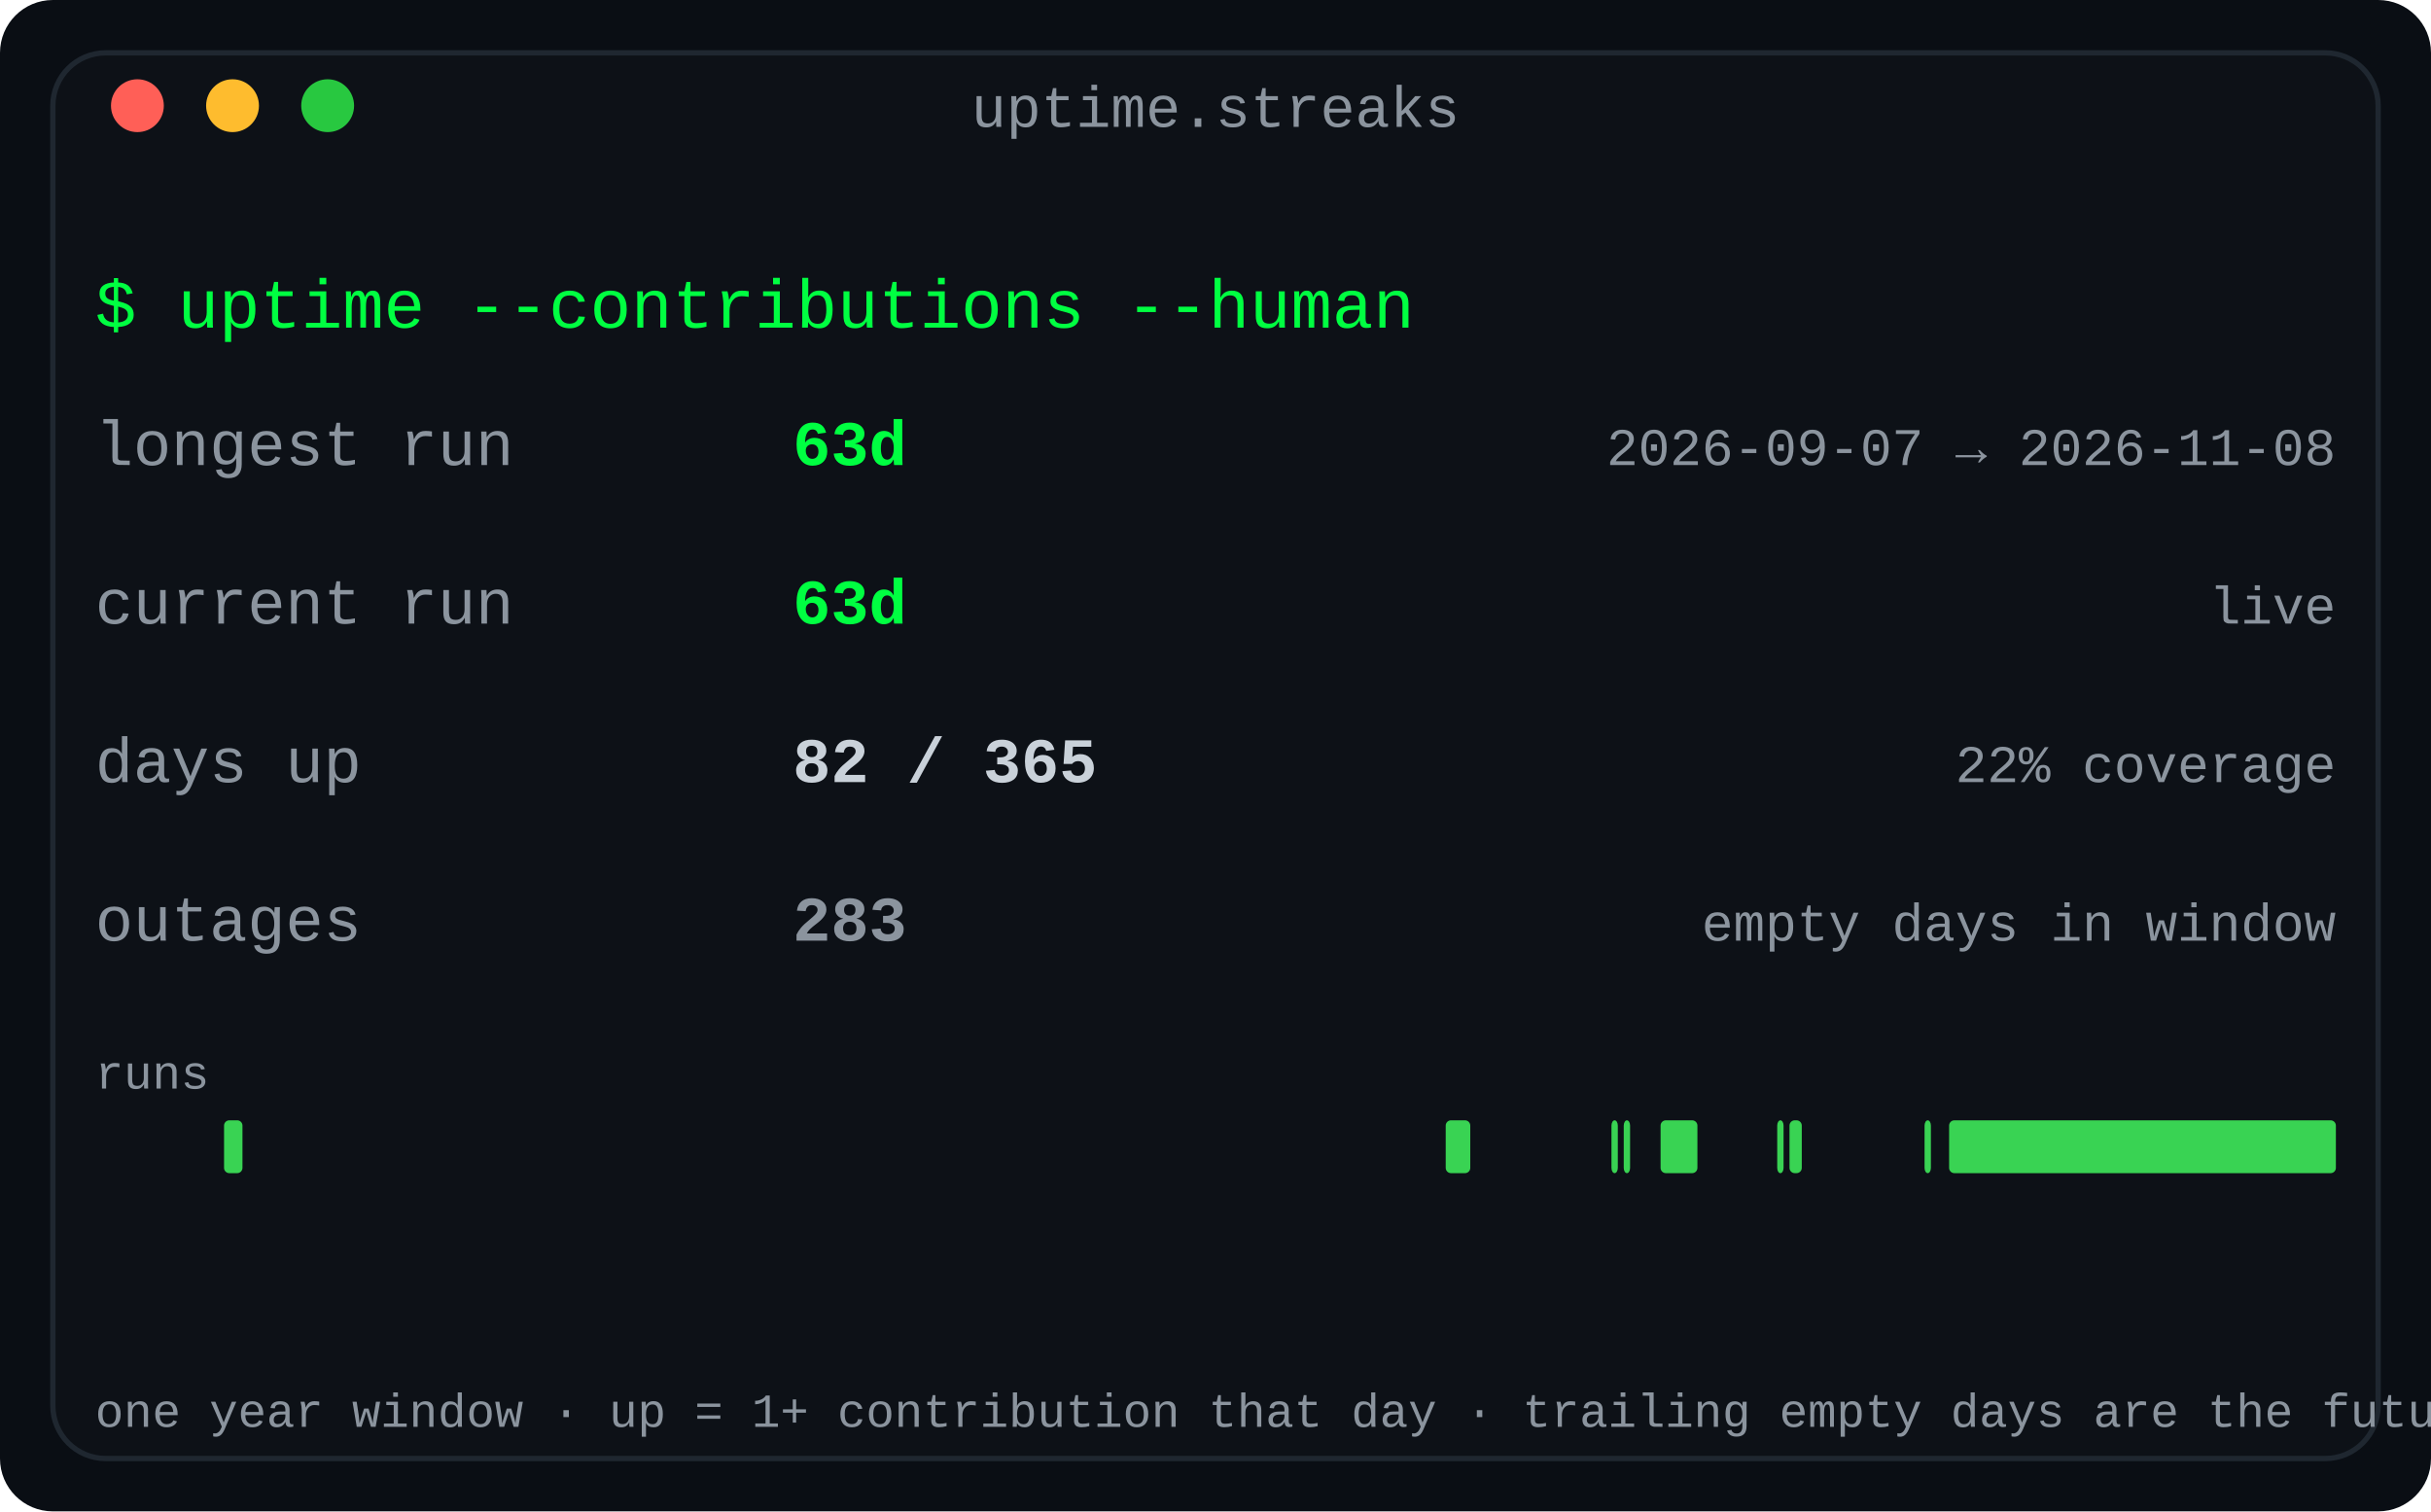
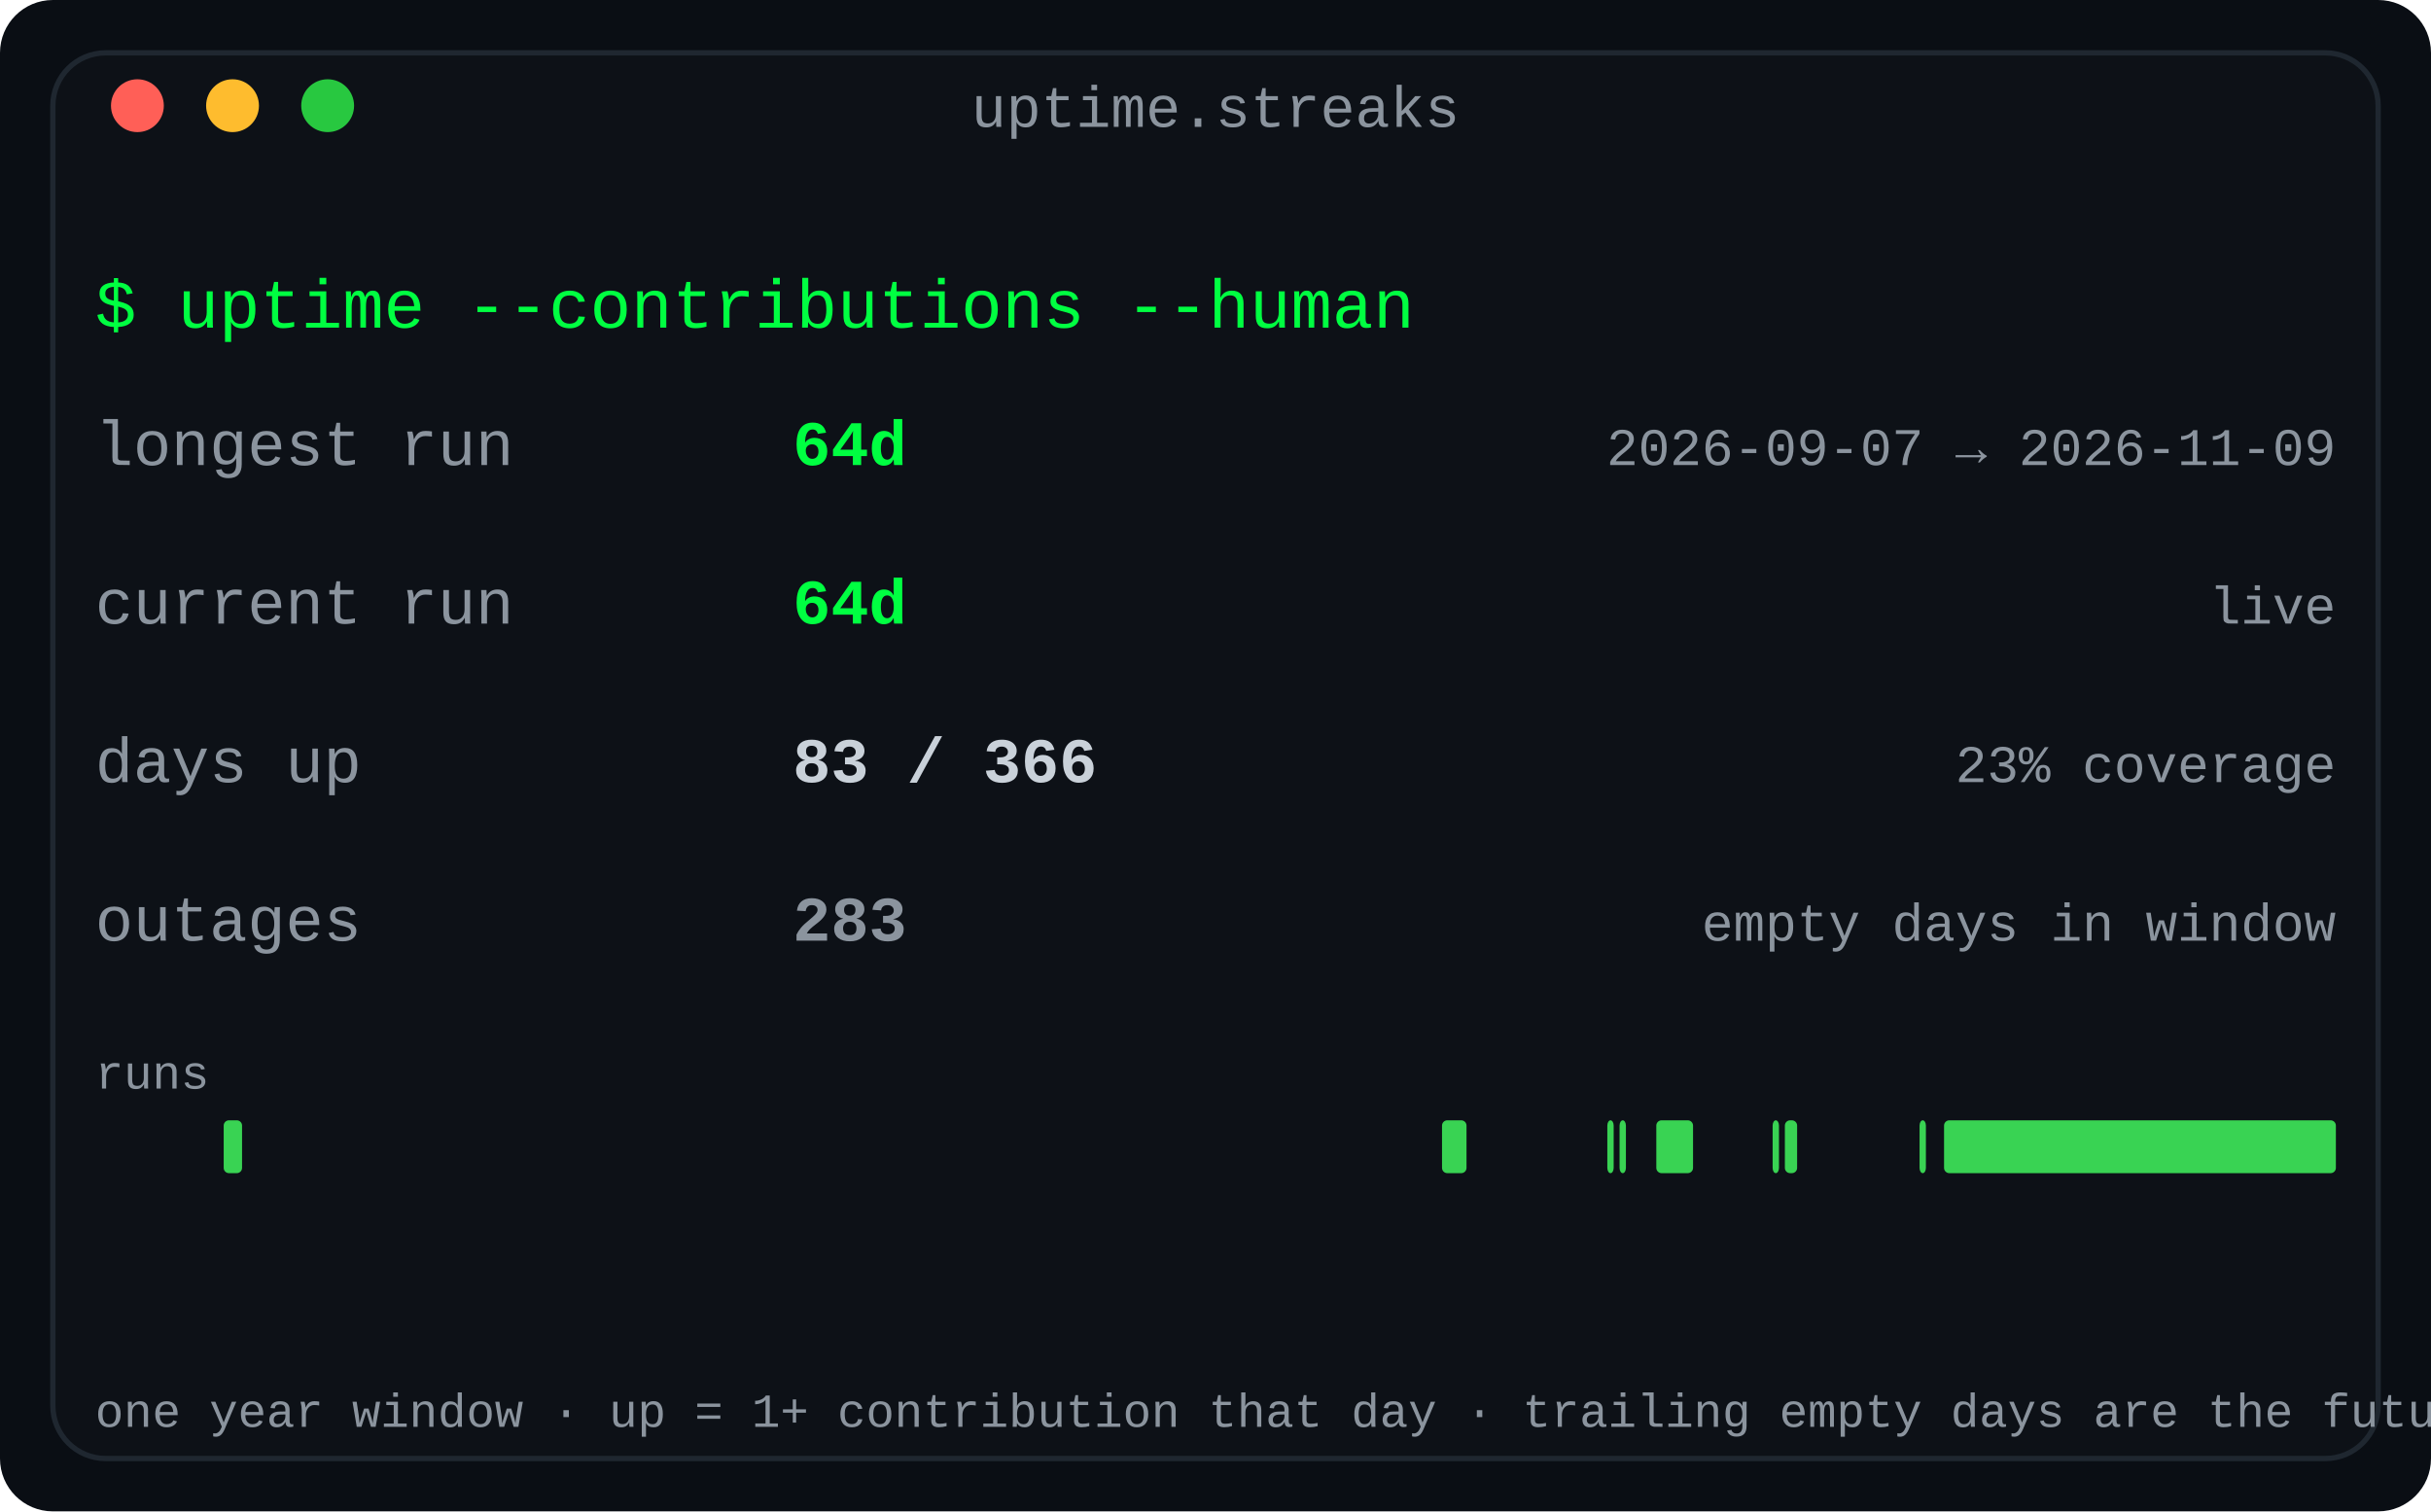
<svg xmlns="http://www.w3.org/2000/svg" width="460" height="286" viewBox="0 0 460 286" role="img" aria-label="Contribution streaks: longest run, current run and active-day coverage for the year">
  <defs>
    <linearGradient id="fade" x1="0" y1="0" x2="1" y2="0">
      <stop offset="0" stop-color="#0d1117" />
      <stop offset="1" stop-color="#0d1117" />
    </linearGradient>
  </defs>
  <rect width="460" height="286" rx="10" fill="#0a0e14" />
  <rect x="10" y="10" width="440" height="266" rx="10" fill="#0d1117" stroke="#1f2730" stroke-width="1" />
  <text x="230.0" y="24" fill="#8b949e" font-family="ui-monospace, SFMono-Regular, 'SF Mono', Menlo, Consolas, 'Liberation Mono', monospace" font-size="11" text-anchor="middle">uptime.streaks</text>
  <circle cx="26" cy="20" r="5" fill="#ff5f57" />
  <circle cx="44" cy="20" r="5" fill="#febc2e" />
  <circle cx="62" cy="20" r="5" fill="#28c840" />
  <text x="18" y="62" fill="#00ff41" font-family="ui-monospace, SFMono-Regular, 'SF Mono', Menlo, Consolas, 'Liberation Mono', monospace" font-size="13" text-anchor="start" font-weight="normal">$ uptime --contributions --human</text>
  <text x="18" y="88" fill="#8b949e" font-family="ui-monospace, SFMono-Regular, 'SF Mono', Menlo, Consolas, 'Liberation Mono', monospace" font-size="12" text-anchor="start" font-weight="normal">longest run</text>
-   <text x="150" y="88" fill="#00ff41" font-family="ui-monospace, SFMono-Regular, 'SF Mono', Menlo, Consolas, 'Liberation Mono', monospace" font-size="12" text-anchor="start" font-weight="bold">63d</text>
-   <text x="442" y="88" fill="#8b949e" font-family="ui-monospace, SFMono-Regular, 'SF Mono', Menlo, Consolas, 'Liberation Mono', monospace" font-size="10" text-anchor="end" font-weight="normal">2026-09-07 → 2026-11-08</text>
+   <text x="150" y="88" fill="#00ff41" font-family="ui-monospace, SFMono-Regular, 'SF Mono', Menlo, Consolas, 'Liberation Mono', monospace" font-size="12" text-anchor="start" font-weight="bold">64d</text>
+   <text x="442" y="88" fill="#8b949e" font-family="ui-monospace, SFMono-Regular, 'SF Mono', Menlo, Consolas, 'Liberation Mono', monospace" font-size="10" text-anchor="end" font-weight="normal">2026-09-07 → 2026-11-09</text>
  <text x="18" y="118" fill="#8b949e" font-family="ui-monospace, SFMono-Regular, 'SF Mono', Menlo, Consolas, 'Liberation Mono', monospace" font-size="12" text-anchor="start" font-weight="normal">current run</text>
-   <text x="150" y="118" fill="#00ff41" font-family="ui-monospace, SFMono-Regular, 'SF Mono', Menlo, Consolas, 'Liberation Mono', monospace" font-size="12" text-anchor="start" font-weight="bold">63d</text>
+   <text x="150" y="118" fill="#00ff41" font-family="ui-monospace, SFMono-Regular, 'SF Mono', Menlo, Consolas, 'Liberation Mono', monospace" font-size="12" text-anchor="start" font-weight="bold">64d</text>
  <text x="442" y="118" fill="#8b949e" font-family="ui-monospace, SFMono-Regular, 'SF Mono', Menlo, Consolas, 'Liberation Mono', monospace" font-size="10" text-anchor="end" font-weight="normal">live</text>
  <text x="18" y="148" fill="#8b949e" font-family="ui-monospace, SFMono-Regular, 'SF Mono', Menlo, Consolas, 'Liberation Mono', monospace" font-size="12" text-anchor="start" font-weight="normal">days up</text>
-   <text x="150" y="148" fill="#c9d1d9" font-family="ui-monospace, SFMono-Regular, 'SF Mono', Menlo, Consolas, 'Liberation Mono', monospace" font-size="12" text-anchor="start" font-weight="bold">82 / 365</text>
-   <text x="442" y="148" fill="#8b949e" font-family="ui-monospace, SFMono-Regular, 'SF Mono', Menlo, Consolas, 'Liberation Mono', monospace" font-size="10" text-anchor="end" font-weight="normal">22% coverage</text>
+   <text x="150" y="148" fill="#c9d1d9" font-family="ui-monospace, SFMono-Regular, 'SF Mono', Menlo, Consolas, 'Liberation Mono', monospace" font-size="12" text-anchor="start" font-weight="bold">83 / 366</text>
+   <text x="442" y="148" fill="#8b949e" font-family="ui-monospace, SFMono-Regular, 'SF Mono', Menlo, Consolas, 'Liberation Mono', monospace" font-size="10" text-anchor="end" font-weight="normal">23% coverage</text>
  <text x="18" y="178" fill="#8b949e" font-family="ui-monospace, SFMono-Regular, 'SF Mono', Menlo, Consolas, 'Liberation Mono', monospace" font-size="12" text-anchor="start" font-weight="normal">outages</text>
  <text x="150" y="178" fill="#8b949e" font-family="ui-monospace, SFMono-Regular, 'SF Mono', Menlo, Consolas, 'Liberation Mono', monospace" font-size="12" text-anchor="start" font-weight="bold">283</text>
  <text x="442" y="178" fill="#8b949e" font-family="ui-monospace, SFMono-Regular, 'SF Mono', Menlo, Consolas, 'Liberation Mono', monospace" font-size="10" text-anchor="end" font-weight="normal">empty days in window</text>
  <text x="18" y="206" fill="#8b949e" font-family="ui-monospace, SFMono-Regular, 'SF Mono', Menlo, Consolas, 'Liberation Mono', monospace" font-size="9" text-anchor="start" font-weight="normal">runs</text>
-   <rect x="42.395" y="212" width="3.485" height="10" rx="1" fill="#39d353" />
-   <rect x="273.562" y="212" width="4.647" height="10" rx="1" fill="#39d353" />
-   <rect x="304.926" y="212" width="1.2" height="10" rx="1" fill="#39d353" />
-   <rect x="307.249" y="212" width="1.2" height="10" rx="1" fill="#39d353" />
-   <rect x="314.219" y="212" width="6.97" height="10" rx="1" fill="#39d353" />
-   <rect x="336.29" y="212" width="1.2" height="10" rx="1" fill="#39d353" />
-   <rect x="338.614" y="212" width="2.323" height="10" rx="1" fill="#39d353" />
-   <rect x="364.17" y="212" width="1.2" height="10" rx="1" fill="#39d353" />
-   <rect x="368.816" y="212" width="73.184" height="10" rx="1" fill="#39d353" />
+   <rect x="42.328" y="212" width="3.475" height="10" rx="1" fill="#39d353" />
+   <rect x="272.863" y="212" width="4.634" height="10" rx="1" fill="#39d353" />
+   <rect x="304.142" y="212" width="1.2" height="10" rx="1" fill="#39d353" />
+   <rect x="306.459" y="212" width="1.2" height="10" rx="1" fill="#39d353" />
+   <rect x="313.41" y="212" width="6.951" height="10" rx="1" fill="#39d353" />
+   <rect x="335.421" y="212" width="1.2" height="10" rx="1" fill="#39d353" />
+   <rect x="337.738" y="212" width="2.317" height="10" rx="1" fill="#39d353" />
+   <rect x="363.224" y="212" width="1.2" height="10" rx="1" fill="#39d353" />
+   <rect x="367.858" y="212" width="74.142" height="10" rx="1" fill="#39d353" />
  <text x="18" y="270" fill="#8b949e" font-family="ui-monospace, SFMono-Regular, 'SF Mono', Menlo, Consolas, 'Liberation Mono', monospace" font-size="9" text-anchor="start" font-weight="normal">one year window · up = 1+ contribution that day · trailing empty days are the future</text>
</svg>
